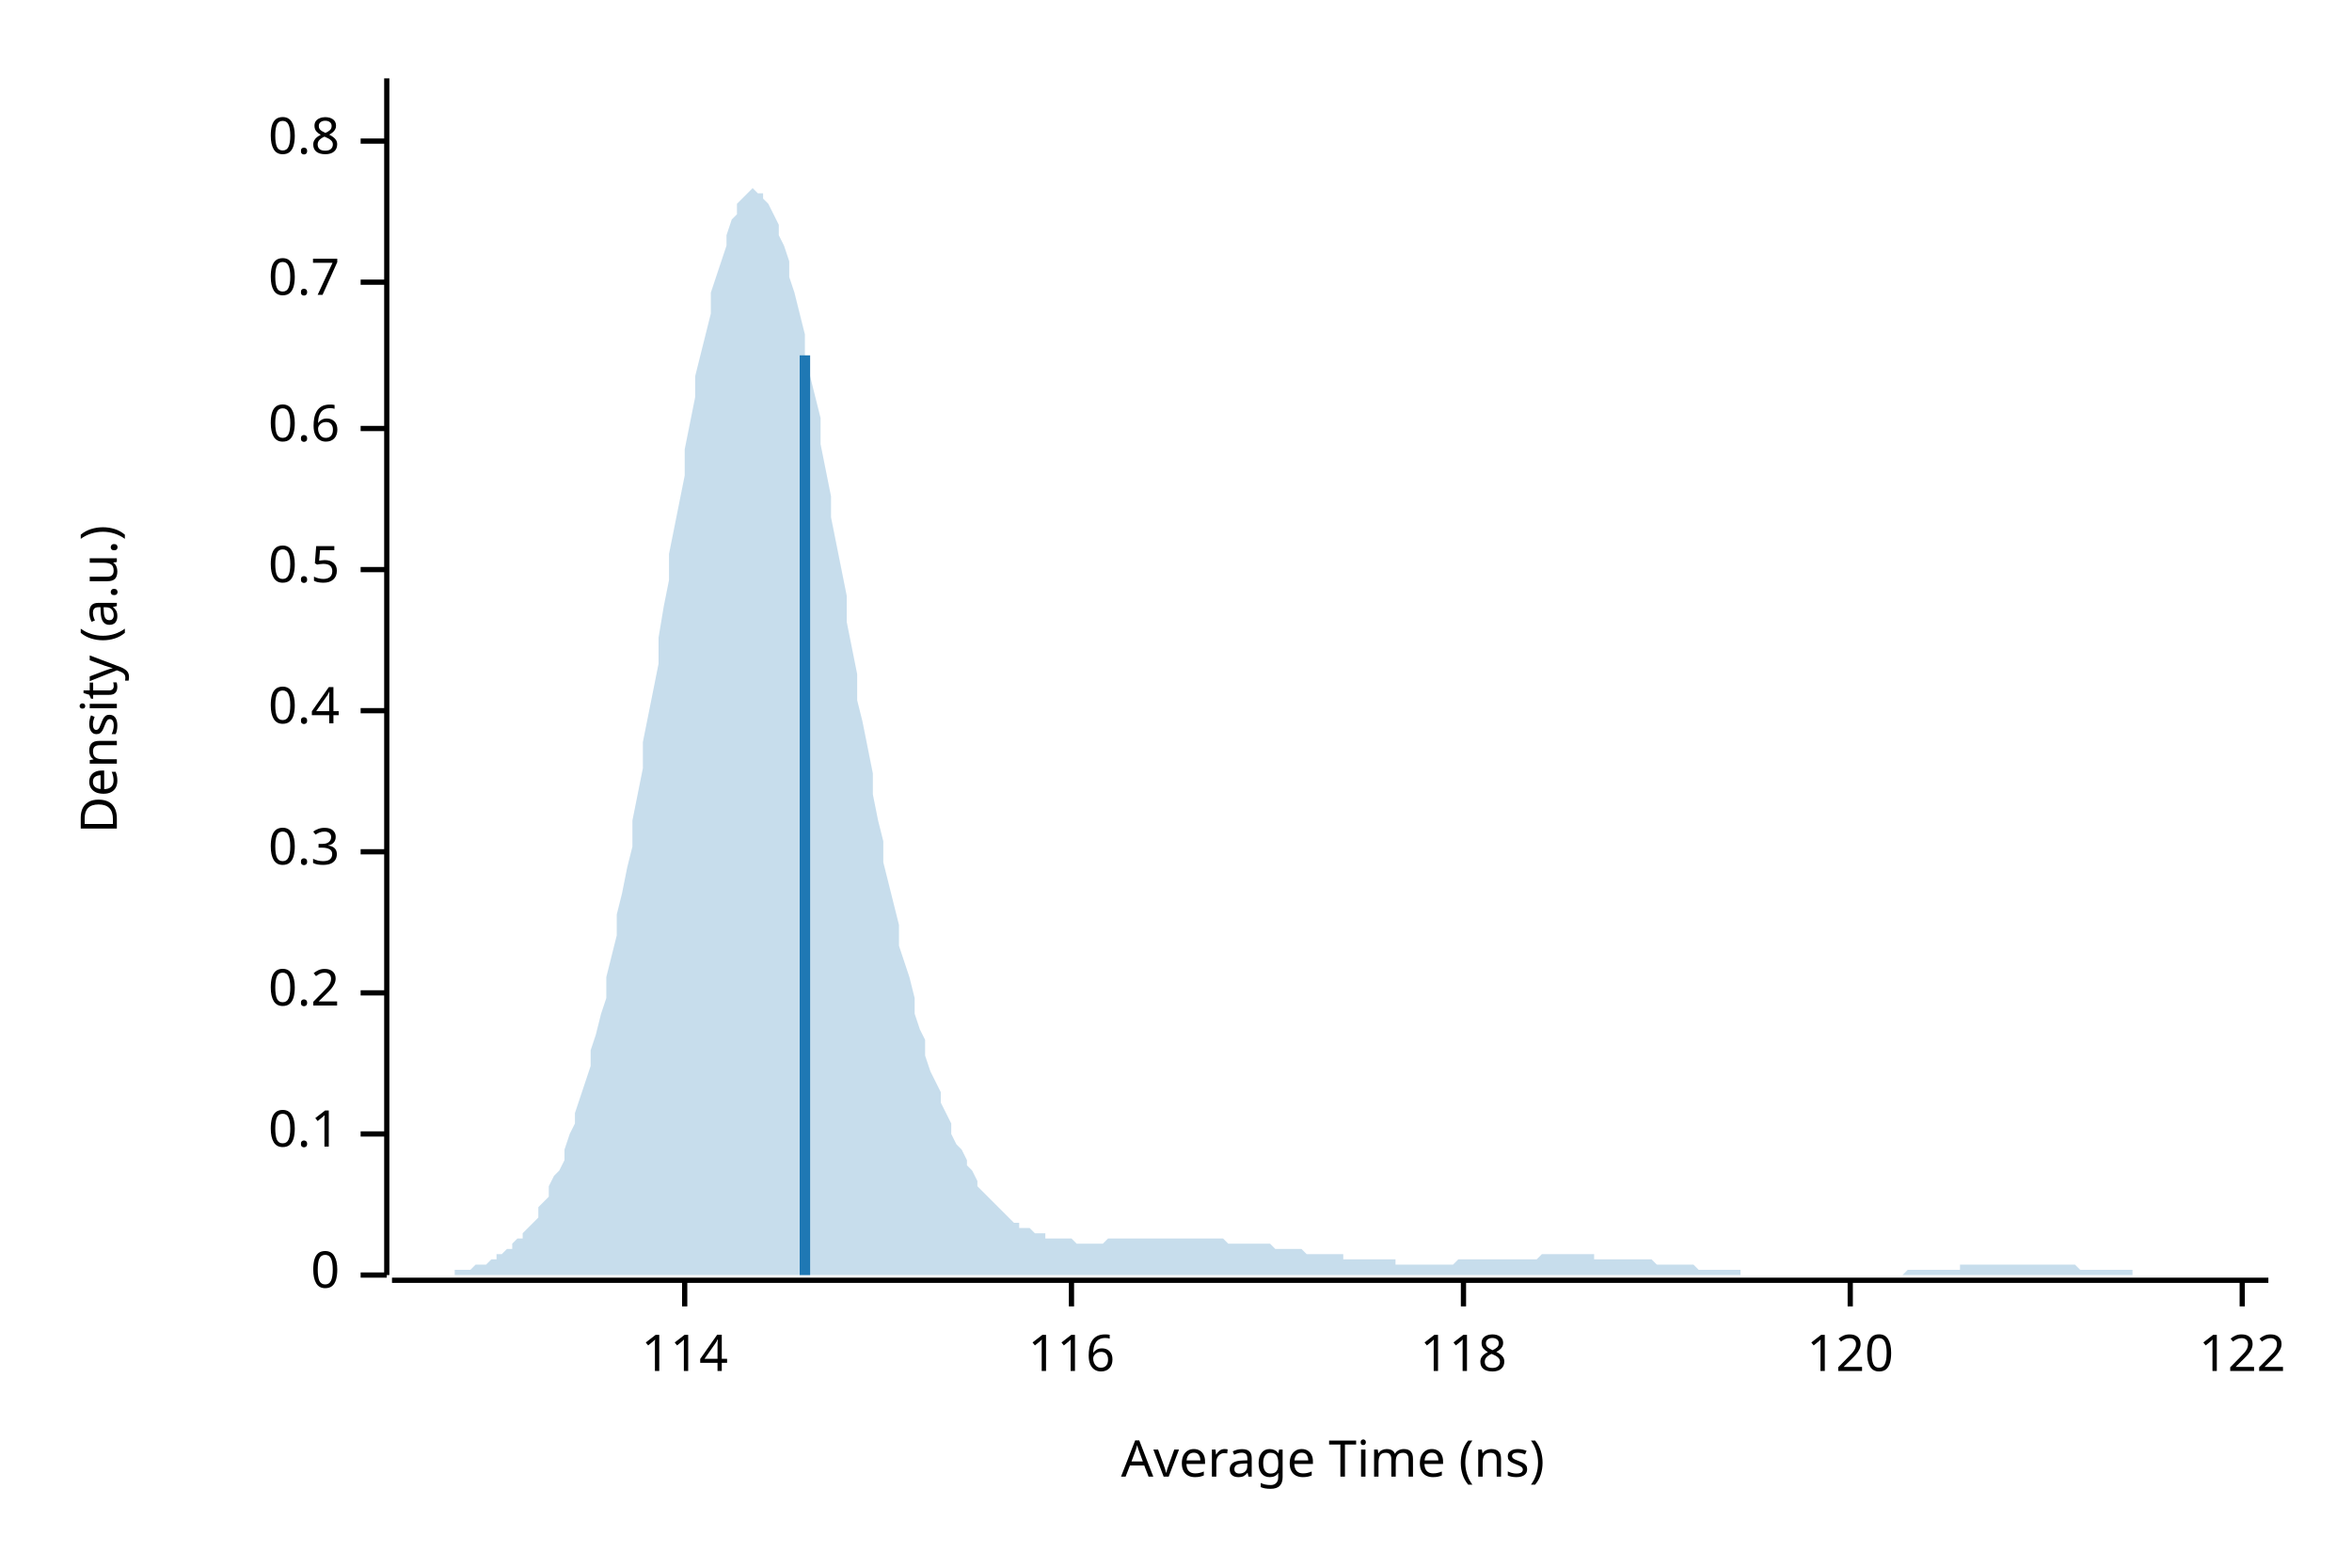
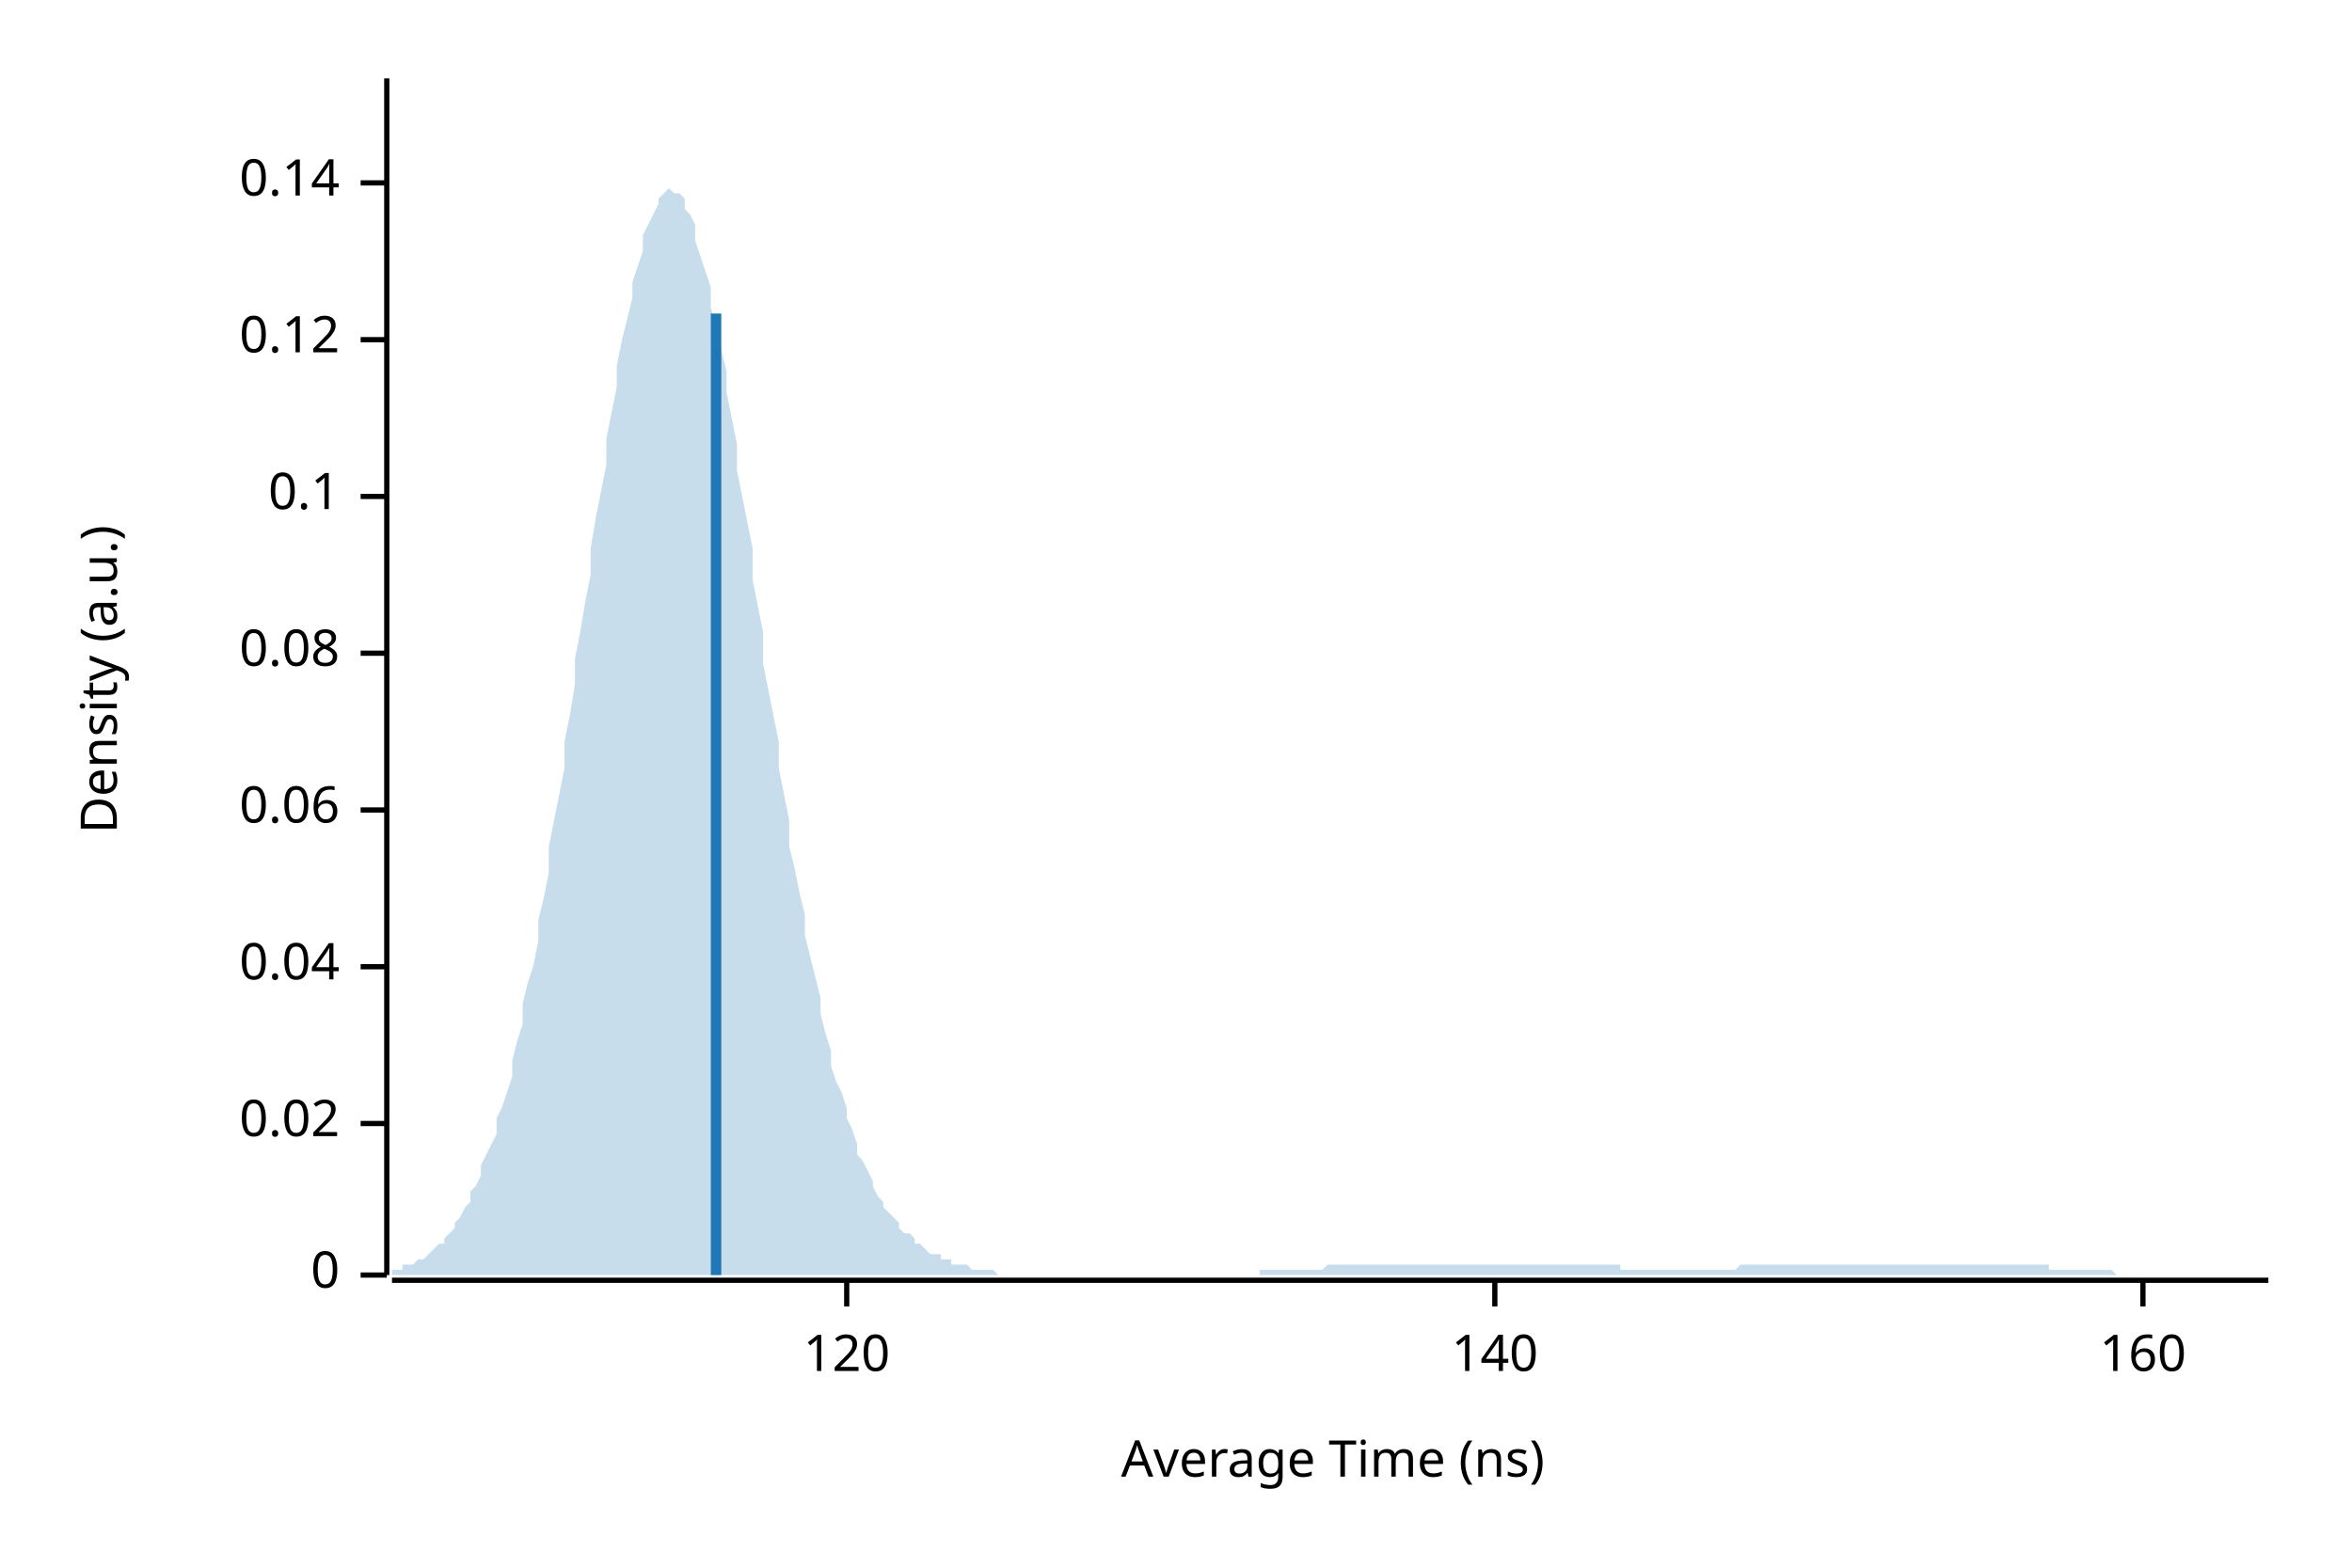
<svg xmlns="http://www.w3.org/2000/svg" width="450" height="300" viewBox="0 0 450 300">
  <text x="15" y="130" dy="0.76em" text-anchor="middle" font-family="sans-serif" font-size="9.677" opacity="1" fill="#000000" transform="rotate(270, 15, 130)">
Density (a.u.)
</text>
  <text x="255" y="285" dy="-0.5ex" text-anchor="middle" font-family="sans-serif" font-size="9.677" opacity="1" fill="#000000">
Average Time (ns)
</text>
  <polyline fill="none" opacity="1" stroke="#000000" stroke-width="1" points="74,15 74,244 " />
  <text x="65" y="244" dy="0.5ex" text-anchor="end" font-family="sans-serif" font-size="9.677" opacity="1" fill="#000000">
0
</text>
  <polyline fill="none" opacity="1" stroke="#000000" stroke-width="1" points="69,244 74,244 " />
-   <text x="65" y="217" dy="0.5ex" text-anchor="end" font-family="sans-serif" font-size="9.677" opacity="1" fill="#000000">
+   <text x="65" y="215" dy="0.5ex" text-anchor="end" font-family="sans-serif" font-size="9.677" opacity="1" fill="#000000">
+ 0.02
+ </text>
+   <polyline fill="none" opacity="1" stroke="#000000" stroke-width="1" points="69,215 74,215 " />
+   <text x="65" y="185" dy="0.5ex" text-anchor="end" font-family="sans-serif" font-size="9.677" opacity="1" fill="#000000">
+ 0.04
+ </text>
+   <polyline fill="none" opacity="1" stroke="#000000" stroke-width="1" points="69,185 74,185 " />
+   <text x="65" y="155" dy="0.5ex" text-anchor="end" font-family="sans-serif" font-size="9.677" opacity="1" fill="#000000">
+ 0.06
+ </text>
+   <polyline fill="none" opacity="1" stroke="#000000" stroke-width="1" points="69,155 74,155 " />
+   <text x="65" y="125" dy="0.5ex" text-anchor="end" font-family="sans-serif" font-size="9.677" opacity="1" fill="#000000">
+ 0.08
+ </text>
+   <polyline fill="none" opacity="1" stroke="#000000" stroke-width="1" points="69,125 74,125 " />
+   <text x="65" y="95" dy="0.5ex" text-anchor="end" font-family="sans-serif" font-size="9.677" opacity="1" fill="#000000">
0.1
</text>
-   <polyline fill="none" opacity="1" stroke="#000000" stroke-width="1" points="69,217 74,217 " />
-   <text x="65" y="190" dy="0.5ex" text-anchor="end" font-family="sans-serif" font-size="9.677" opacity="1" fill="#000000">
- 0.2
+   <polyline fill="none" opacity="1" stroke="#000000" stroke-width="1" points="69,95 74,95 " />
+   <text x="65" y="65" dy="0.5ex" text-anchor="end" font-family="sans-serif" font-size="9.677" opacity="1" fill="#000000">
+ 0.12
</text>
-   <polyline fill="none" opacity="1" stroke="#000000" stroke-width="1" points="69,190 74,190 " />
-   <text x="65" y="163" dy="0.5ex" text-anchor="end" font-family="sans-serif" font-size="9.677" opacity="1" fill="#000000">
- 0.3
+   <polyline fill="none" opacity="1" stroke="#000000" stroke-width="1" points="69,65 74,65 " />
+   <text x="65" y="35" dy="0.5ex" text-anchor="end" font-family="sans-serif" font-size="9.677" opacity="1" fill="#000000">
+ 0.14
</text>
-   <polyline fill="none" opacity="1" stroke="#000000" stroke-width="1" points="69,163 74,163 " />
-   <text x="65" y="136" dy="0.5ex" text-anchor="end" font-family="sans-serif" font-size="9.677" opacity="1" fill="#000000">
- 0.4
- </text>
-   <polyline fill="none" opacity="1" stroke="#000000" stroke-width="1" points="69,136 74,136 " />
-   <text x="65" y="109" dy="0.5ex" text-anchor="end" font-family="sans-serif" font-size="9.677" opacity="1" fill="#000000">
- 0.5
- </text>
-   <polyline fill="none" opacity="1" stroke="#000000" stroke-width="1" points="69,109 74,109 " />
-   <text x="65" y="82" dy="0.5ex" text-anchor="end" font-family="sans-serif" font-size="9.677" opacity="1" fill="#000000">
- 0.6
- </text>
-   <polyline fill="none" opacity="1" stroke="#000000" stroke-width="1" points="69,82 74,82 " />
-   <text x="65" y="54" dy="0.5ex" text-anchor="end" font-family="sans-serif" font-size="9.677" opacity="1" fill="#000000">
- 0.7
- </text>
-   <polyline fill="none" opacity="1" stroke="#000000" stroke-width="1" points="69,54 74,54 " />
-   <text x="65" y="27" dy="0.5ex" text-anchor="end" font-family="sans-serif" font-size="9.677" opacity="1" fill="#000000">
- 0.8
- </text>
-   <polyline fill="none" opacity="1" stroke="#000000" stroke-width="1" points="69,27 74,27 " />
+   <polyline fill="none" opacity="1" stroke="#000000" stroke-width="1" points="69,35 74,35 " />
  <polyline fill="none" opacity="1" stroke="#000000" stroke-width="1" points="75,245 434,245 " />
-   <text x="131" y="255" dy="0.76em" text-anchor="middle" font-family="sans-serif" font-size="9.677" opacity="1" fill="#000000">
- 114
- </text>
-   <polyline fill="none" opacity="1" stroke="#000000" stroke-width="1" points="131,245 131,250 " />
-   <text x="205" y="255" dy="0.76em" text-anchor="middle" font-family="sans-serif" font-size="9.677" opacity="1" fill="#000000">
- 116
- </text>
-   <polyline fill="none" opacity="1" stroke="#000000" stroke-width="1" points="205,245 205,250 " />
-   <text x="280" y="255" dy="0.76em" text-anchor="middle" font-family="sans-serif" font-size="9.677" opacity="1" fill="#000000">
- 118
- </text>
-   <polyline fill="none" opacity="1" stroke="#000000" stroke-width="1" points="280,245 280,250 " />
-   <text x="354" y="255" dy="0.76em" text-anchor="middle" font-family="sans-serif" font-size="9.677" opacity="1" fill="#000000">
+   <text x="162" y="255" dy="0.76em" text-anchor="middle" font-family="sans-serif" font-size="9.677" opacity="1" fill="#000000">
120
</text>
-   <polyline fill="none" opacity="1" stroke="#000000" stroke-width="1" points="354,245 354,250 " />
-   <text x="429" y="255" dy="0.76em" text-anchor="middle" font-family="sans-serif" font-size="9.677" opacity="1" fill="#000000">
- 122
+   <polyline fill="none" opacity="1" stroke="#000000" stroke-width="1" points="162,245 162,250 " />
+   <text x="286" y="255" dy="0.76em" text-anchor="middle" font-family="sans-serif" font-size="9.677" opacity="1" fill="#000000">
+ 140
</text>
-   <polyline fill="none" opacity="1" stroke="#000000" stroke-width="1" points="429,245 429,250 " />
-   <polygon opacity="0.25" fill="#1F78B4" points="75,244 75,244 76,244 77,244 77,244 78,244 79,244 80,244 80,244 81,244 82,244 82,244 83,244 84,244 85,244 85,244 86,244 87,244 87,243 88,243 89,243 90,243 90,243 91,242 92,242 92,242 93,242 94,241 95,241 95,240 96,240 97,239 98,239 98,238 99,237 100,237 100,236 101,235 102,234 103,233 103,231 104,230 105,229 105,227 106,225 107,224 108,222 108,220 109,217 110,215 110,213 111,210 112,207 113,204 113,201 114,198 115,194 116,191 116,187 117,183 118,179 118,175 119,171 120,166 121,162 121,157 122,152 123,147 123,142 124,137 125,132 126,127 126,122 127,116 128,111 128,106 129,101 130,96 131,91 131,86 132,81 133,76 133,72 134,68 135,64 136,60 136,56 137,53 138,50 139,47 139,45 140,42 141,41 141,39 142,38 143,37 144,36 144,36 145,37 146,37 146,38 147,39 148,41 149,43 149,45 150,47 151,50 151,53 152,56 153,60 154,64 154,68 155,72 156,76 157,80 157,85 158,90 159,95 159,99 160,104 161,109 162,114 162,119 163,124 164,129 164,134 165,138 166,143 167,148 167,152 168,157 169,161 169,165 170,169 171,173 172,177 172,181 173,184 174,187 175,191 175,194 176,197 177,199 177,202 178,205 179,207 180,209 180,211 181,213 182,215 182,217 183,219 184,220 185,222 185,223 186,224 187,226 187,227 188,228 189,229 190,230 190,230 191,231 192,232 192,232 193,233 194,234 195,234 195,235 196,235 197,235 198,236 198,236 199,236 200,236 200,237 201,237 202,237 203,237 203,237 204,237 205,237 205,237 206,238 207,238 208,238 208,238 209,238 210,238 210,238 211,238 212,237 213,237 213,237 214,237 215,237 216,237 216,237 217,237 218,237 218,237 219,237 220,237 221,237 221,237 222,237 223,237 223,237 224,237 225,237 226,237 226,237 227,237 228,237 228,237 229,237 230,237 231,237 231,237 232,237 233,237 233,237 234,237 235,238 236,238 236,238 237,238 238,238 239,238 239,238 240,238 241,238 241,238 242,238 243,238 244,239 244,239 245,239 246,239 246,239 247,239 248,239 249,239 249,239 250,240 251,240 251,240 252,240 253,240 254,240 254,240 255,240 256,240 257,240 257,241 258,241 259,241 259,241 260,241 261,241 262,241 262,241 263,241 264,241 264,241 265,241 266,241 267,241 267,242 268,242 269,242 269,242 270,242 271,242 272,242 272,242 273,242 274,242 275,242 275,242 276,242 277,242 277,242 278,242 279,241 280,241 280,241 281,241 282,241 282,241 283,241 284,241 285,241 285,241 286,241 287,241 287,241 288,241 289,241 290,241 290,241 291,241 292,241 292,241 293,241 294,241 295,240 295,240 296,240 297,240 298,240 298,240 299,240 300,240 300,240 301,240 302,240 303,240 303,240 304,240 305,240 305,241 306,241 307,241 308,241 308,241 309,241 310,241 310,241 311,241 312,241 313,241 313,241 314,241 315,241 316,241 316,241 317,242 318,242 318,242 319,242 320,242 321,242 321,242 322,242 323,242 323,242 324,242 325,243 326,243 326,243 327,243 328,243 328,243 329,243 330,243 331,243 331,243 332,243 333,243 333,244 334,244 335,244 336,244 336,244 337,244 338,244 339,244 339,244 340,244 341,244 341,244 342,244 343,244 344,244 344,244 345,244 346,244 346,244 347,244 348,244 349,244 349,244 350,244 351,244 351,244 352,244 353,244 354,244 354,244 355,244 356,244 357,244 357,244 358,244 359,244 359,244 360,244 361,244 362,244 362,244 363,244 364,244 364,244 365,243 366,243 367,243 367,243 368,243 369,243 369,243 370,243 371,243 372,243 372,243 373,243 374,243 375,243 375,242 376,242 377,242 377,242 378,242 379,242 380,242 380,242 381,242 382,242 382,242 383,242 384,242 385,242 385,242 386,242 387,242 387,242 388,242 389,242 390,242 390,242 391,242 392,242 392,242 393,242 394,242 395,242 395,242 396,242 397,242 398,243 398,243 399,243 400,243 400,243 401,243 402,243 403,243 403,243 404,243 405,243 405,243 406,243 407,243 408,243 408,244 409,244 410,244 410,244 411,244 412,244 413,244 413,244 414,244 415,244 416,244 416,244 417,244 418,244 418,244 419,244 420,244 421,244 421,244 422,244 423,244 423,244 424,244 425,244 426,244 426,244 427,244 428,244 428,244 429,244 430,244 431,244 431,244 432,244 433,244 434,244 434,244 75,244 " />
-   <polyline fill="none" opacity="1" stroke="#1F78B4" stroke-width="2" points="154,244 154,68 " />
+   <polyline fill="none" opacity="1" stroke="#000000" stroke-width="1" points="286,245 286,250 " />
+   <text x="410" y="255" dy="0.76em" text-anchor="middle" font-family="sans-serif" font-size="9.677" opacity="1" fill="#000000">
+ 160
+ </text>
+   <polyline fill="none" opacity="1" stroke="#000000" stroke-width="1" points="410,245 410,250 " />
+   <polygon opacity="0.25" fill="#1F78B4" points="75,243 75,243 76,243 77,243 77,242 78,242 79,242 80,241 80,241 81,241 82,240 82,240 83,239 84,238 85,238 85,237 86,236 87,235 87,234 88,233 89,231 90,230 90,228 91,227 92,225 92,223 93,221 94,219 95,217 95,214 96,212 97,209 98,206 98,203 99,199 100,196 100,192 101,188 102,185 103,180 103,176 104,172 105,167 105,162 106,157 107,152 108,147 108,142 109,137 110,131 110,126 111,121 112,115 113,110 113,105 114,99 115,94 116,89 116,84 117,79 118,74 118,70 119,65 120,61 121,57 121,54 122,51 123,48 123,45 124,43 125,41 126,39 126,38 127,37 128,36 128,36 129,37 130,37 131,38 131,40 132,41 133,43 133,46 134,49 135,52 136,55 136,59 137,62 138,67 139,71 139,75 140,80 141,85 141,90 142,95 143,100 144,105 144,111 145,116 146,121 146,127 147,132 148,137 149,142 149,147 150,152 151,157 151,162 152,166 153,171 154,175 154,179 155,183 156,187 157,191 157,194 158,198 159,201 159,204 160,207 161,209 162,212 162,214 163,216 164,219 164,221 165,222 166,224 167,226 167,227 168,229 169,230 169,231 170,232 171,233 172,234 172,235 173,236 174,236 175,237 175,238 176,238 177,239 177,239 178,240 179,240 180,240 180,241 181,241 182,241 182,242 183,242 184,242 185,242 185,242 186,243 187,243 187,243 188,243 189,243 190,243 190,243 191,244 192,244 192,244 193,244 194,244 195,244 195,244 196,244 197,244 198,244 198,244 199,244 200,244 200,244 201,244 202,244 203,244 203,244 204,244 205,244 205,244 206,244 207,244 208,244 208,244 209,244 210,244 210,244 211,244 212,244 213,244 213,244 214,244 215,244 216,244 216,244 217,244 218,244 218,244 219,244 220,244 221,244 221,244 222,244 223,244 223,244 224,244 225,244 226,244 226,244 227,244 228,244 228,244 229,244 230,244 231,244 231,244 232,244 233,244 233,244 234,244 235,244 236,244 236,244 237,244 238,244 239,244 239,244 240,244 241,244 241,243 242,243 243,243 244,243 244,243 245,243 246,243 246,243 247,243 248,243 249,243 249,243 250,243 251,243 251,243 252,243 253,243 254,242 254,242 255,242 256,242 257,242 257,242 258,242 259,242 259,242 260,242 261,242 262,242 262,242 263,242 264,242 264,242 265,242 266,242 267,242 267,242 268,242 269,242 269,242 270,242 271,242 272,242 272,242 273,242 274,242 275,242 275,242 276,242 277,242 277,242 278,242 279,242 280,242 280,242 281,242 282,242 282,242 283,242 284,242 285,242 285,242 286,242 287,242 287,242 288,242 289,242 290,242 290,242 291,242 292,242 292,242 293,242 294,242 295,242 295,242 296,242 297,242 298,242 298,242 299,242 300,242 300,242 301,242 302,242 303,242 303,242 304,242 305,242 305,242 306,242 307,242 308,242 308,242 309,242 310,242 310,243 311,243 312,243 313,243 313,243 314,243 315,243 316,243 316,243 317,243 318,243 318,243 319,243 320,243 321,243 321,243 322,243 323,243 323,243 324,243 325,243 326,243 326,243 327,243 328,243 328,243 329,243 330,243 331,243 331,243 332,243 333,242 333,242 334,242 335,242 336,242 336,242 337,242 338,242 339,242 339,242 340,242 341,242 341,242 342,242 343,242 344,242 344,242 345,242 346,242 346,242 347,242 348,242 349,242 349,242 350,242 351,242 351,242 352,242 353,242 354,242 354,242 355,242 356,242 357,242 357,242 358,242 359,242 359,242 360,242 361,242 362,242 362,242 363,242 364,242 364,242 365,242 366,242 367,242 367,242 368,242 369,242 369,242 370,242 371,242 372,242 372,242 373,242 374,242 375,242 375,242 376,242 377,242 377,242 378,242 379,242 380,242 380,242 381,242 382,242 382,242 383,242 384,242 385,242 385,242 386,242 387,242 387,242 388,242 389,242 390,242 390,242 391,242 392,242 392,243 393,243 394,243 395,243 395,243 396,243 397,243 398,243 398,243 399,243 400,243 400,243 401,243 402,243 403,243 403,243 404,243 405,244 405,244 406,244 407,244 408,244 408,244 409,244 410,244 410,244 411,244 412,244 413,244 413,244 414,244 415,244 416,244 416,244 417,244 418,244 418,244 419,244 420,244 421,244 421,244 422,244 423,244 423,244 424,244 425,244 426,244 426,244 427,244 428,244 428,244 429,244 430,244 431,244 431,244 432,244 433,244 434,244 434,244 75,244 " />
+   <polyline fill="none" opacity="1" stroke="#1F78B4" stroke-width="2" points="137,244 137,60 " />
</svg>
